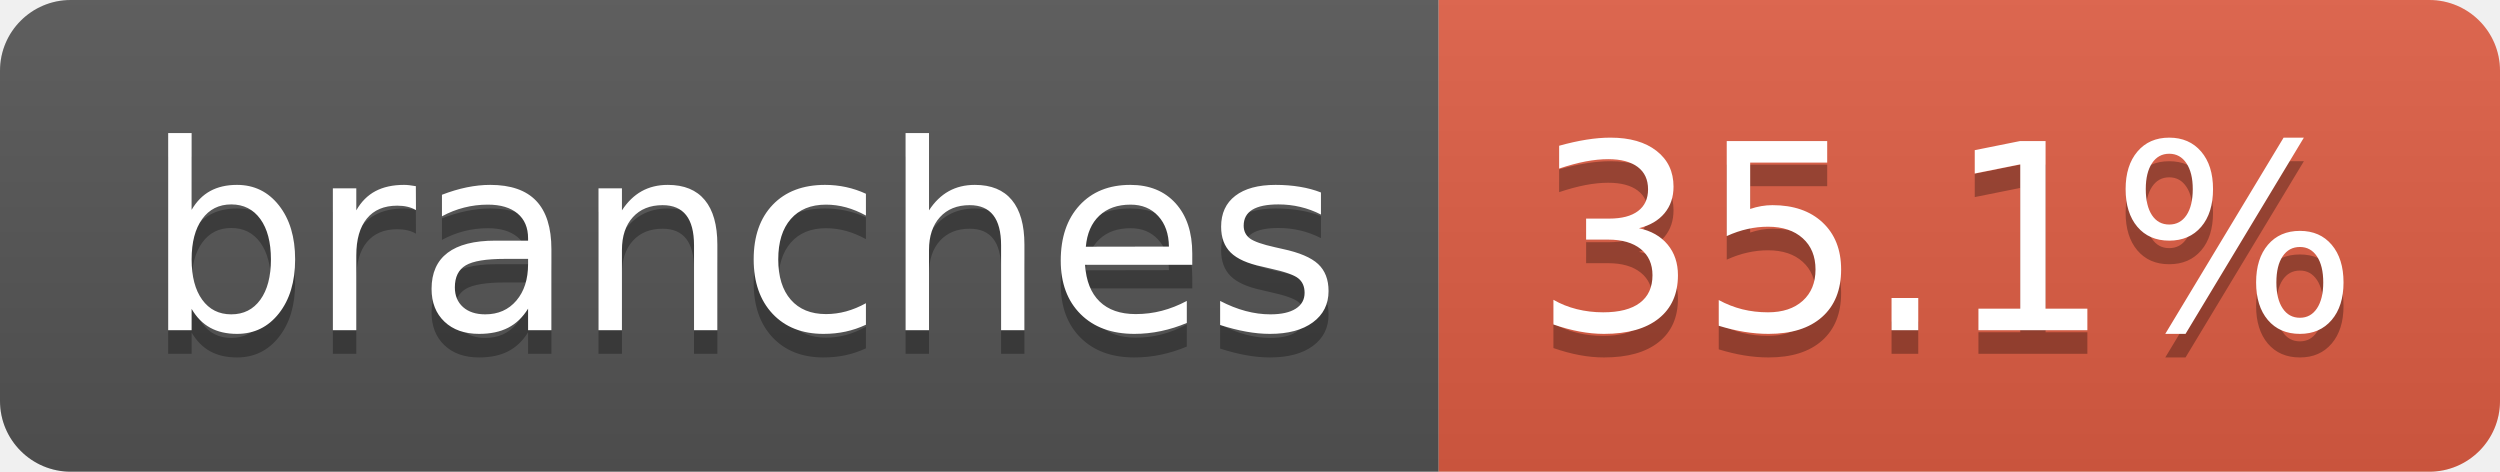
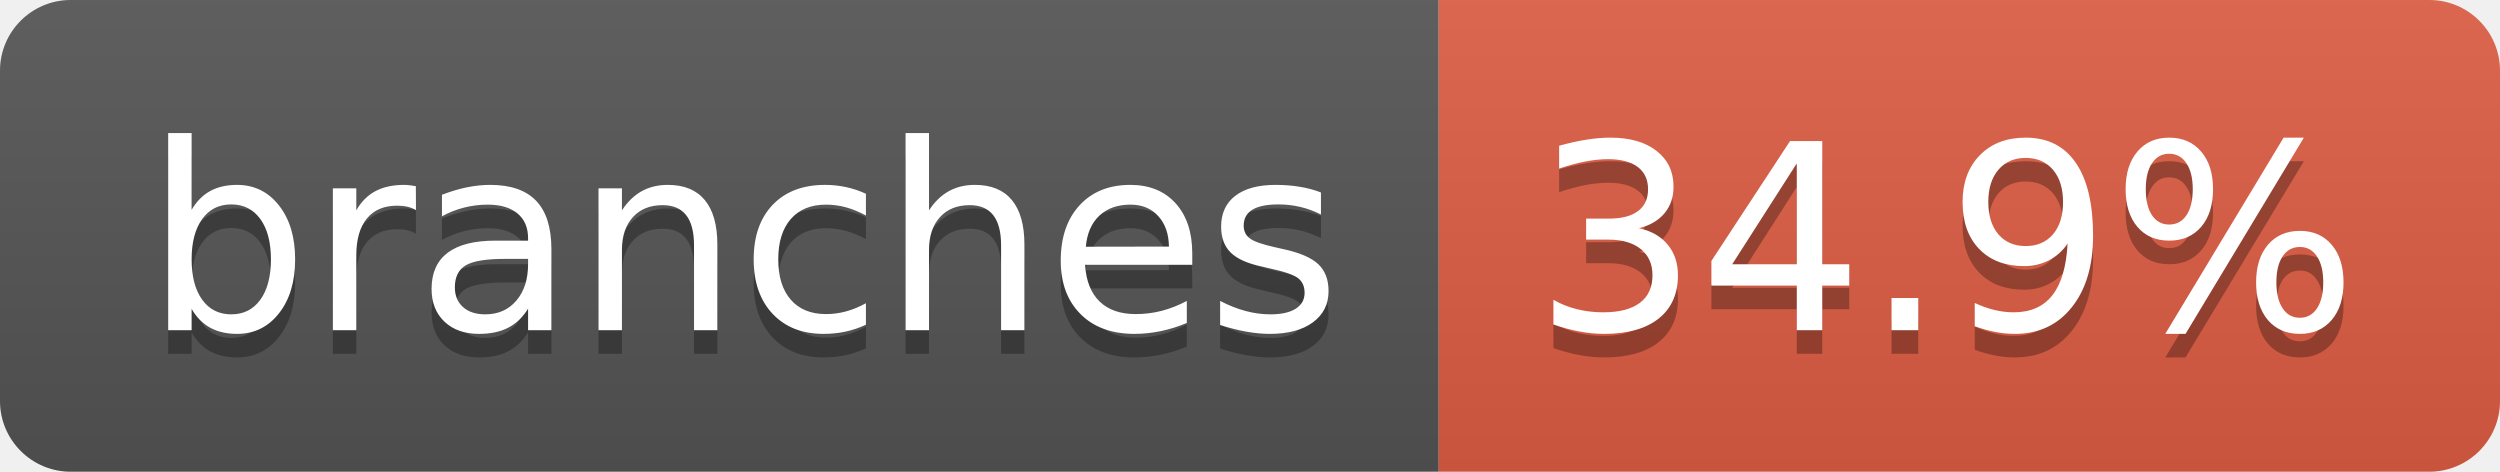
- <svg xmlns="http://www.w3.org/2000/svg" width="106" height="20" role="img" aria-label="branches: 35.1%">
+ <svg xmlns="http://www.w3.org/2000/svg" width="106" height="20" role="img" aria-label="branches: 34.9%">
  <linearGradient id="s" x2="0" y2="100%">
    <stop offset="0" stop-color="#bbb" stop-opacity=".1" />
    <stop offset="1" stop-opacity=".1" />
  </linearGradient>
  <clipPath id="r">
    <rect width="106" height="20" rx="3" fill="#fff" />
  </clipPath>
  <g clip-path="url(#r)">
    <rect width="61" height="20" fill="#555" />
    <rect x="61" width="45" height="20" fill="#e05d44" />
    <rect width="106" height="20" fill="url(#s)" />
  </g>
  <g fill="#fff" text-anchor="middle" font-family="Verdana,Geneva,DejaVu Sans,sans-serif" text-rendering="geometricPrecision" font-size="110">
    <text aria-hidden="true" x="315" y="150" fill="#010101" fill-opacity=".3" transform="scale(.1)" textLength="507">branches</text>
    <text x="315" y="140" transform="scale(.1)" fill="#fff" textLength="507">branches</text>
-     <text aria-hidden="true" x="825" y="150" fill="#010101" fill-opacity=".3" transform="scale(.1)" textLength="350">35.1%</text>
-     <text x="825" y="140" transform="scale(.1)" fill="#fff" textLength="350">35.1%</text>
+     <text aria-hidden="true" x="825" y="150" fill="#010101" fill-opacity=".3" transform="scale(.1)" textLength="350">34.9%</text>
+     <text x="825" y="140" transform="scale(.1)" fill="#fff" textLength="350">34.9%</text>
  </g>
</svg>
